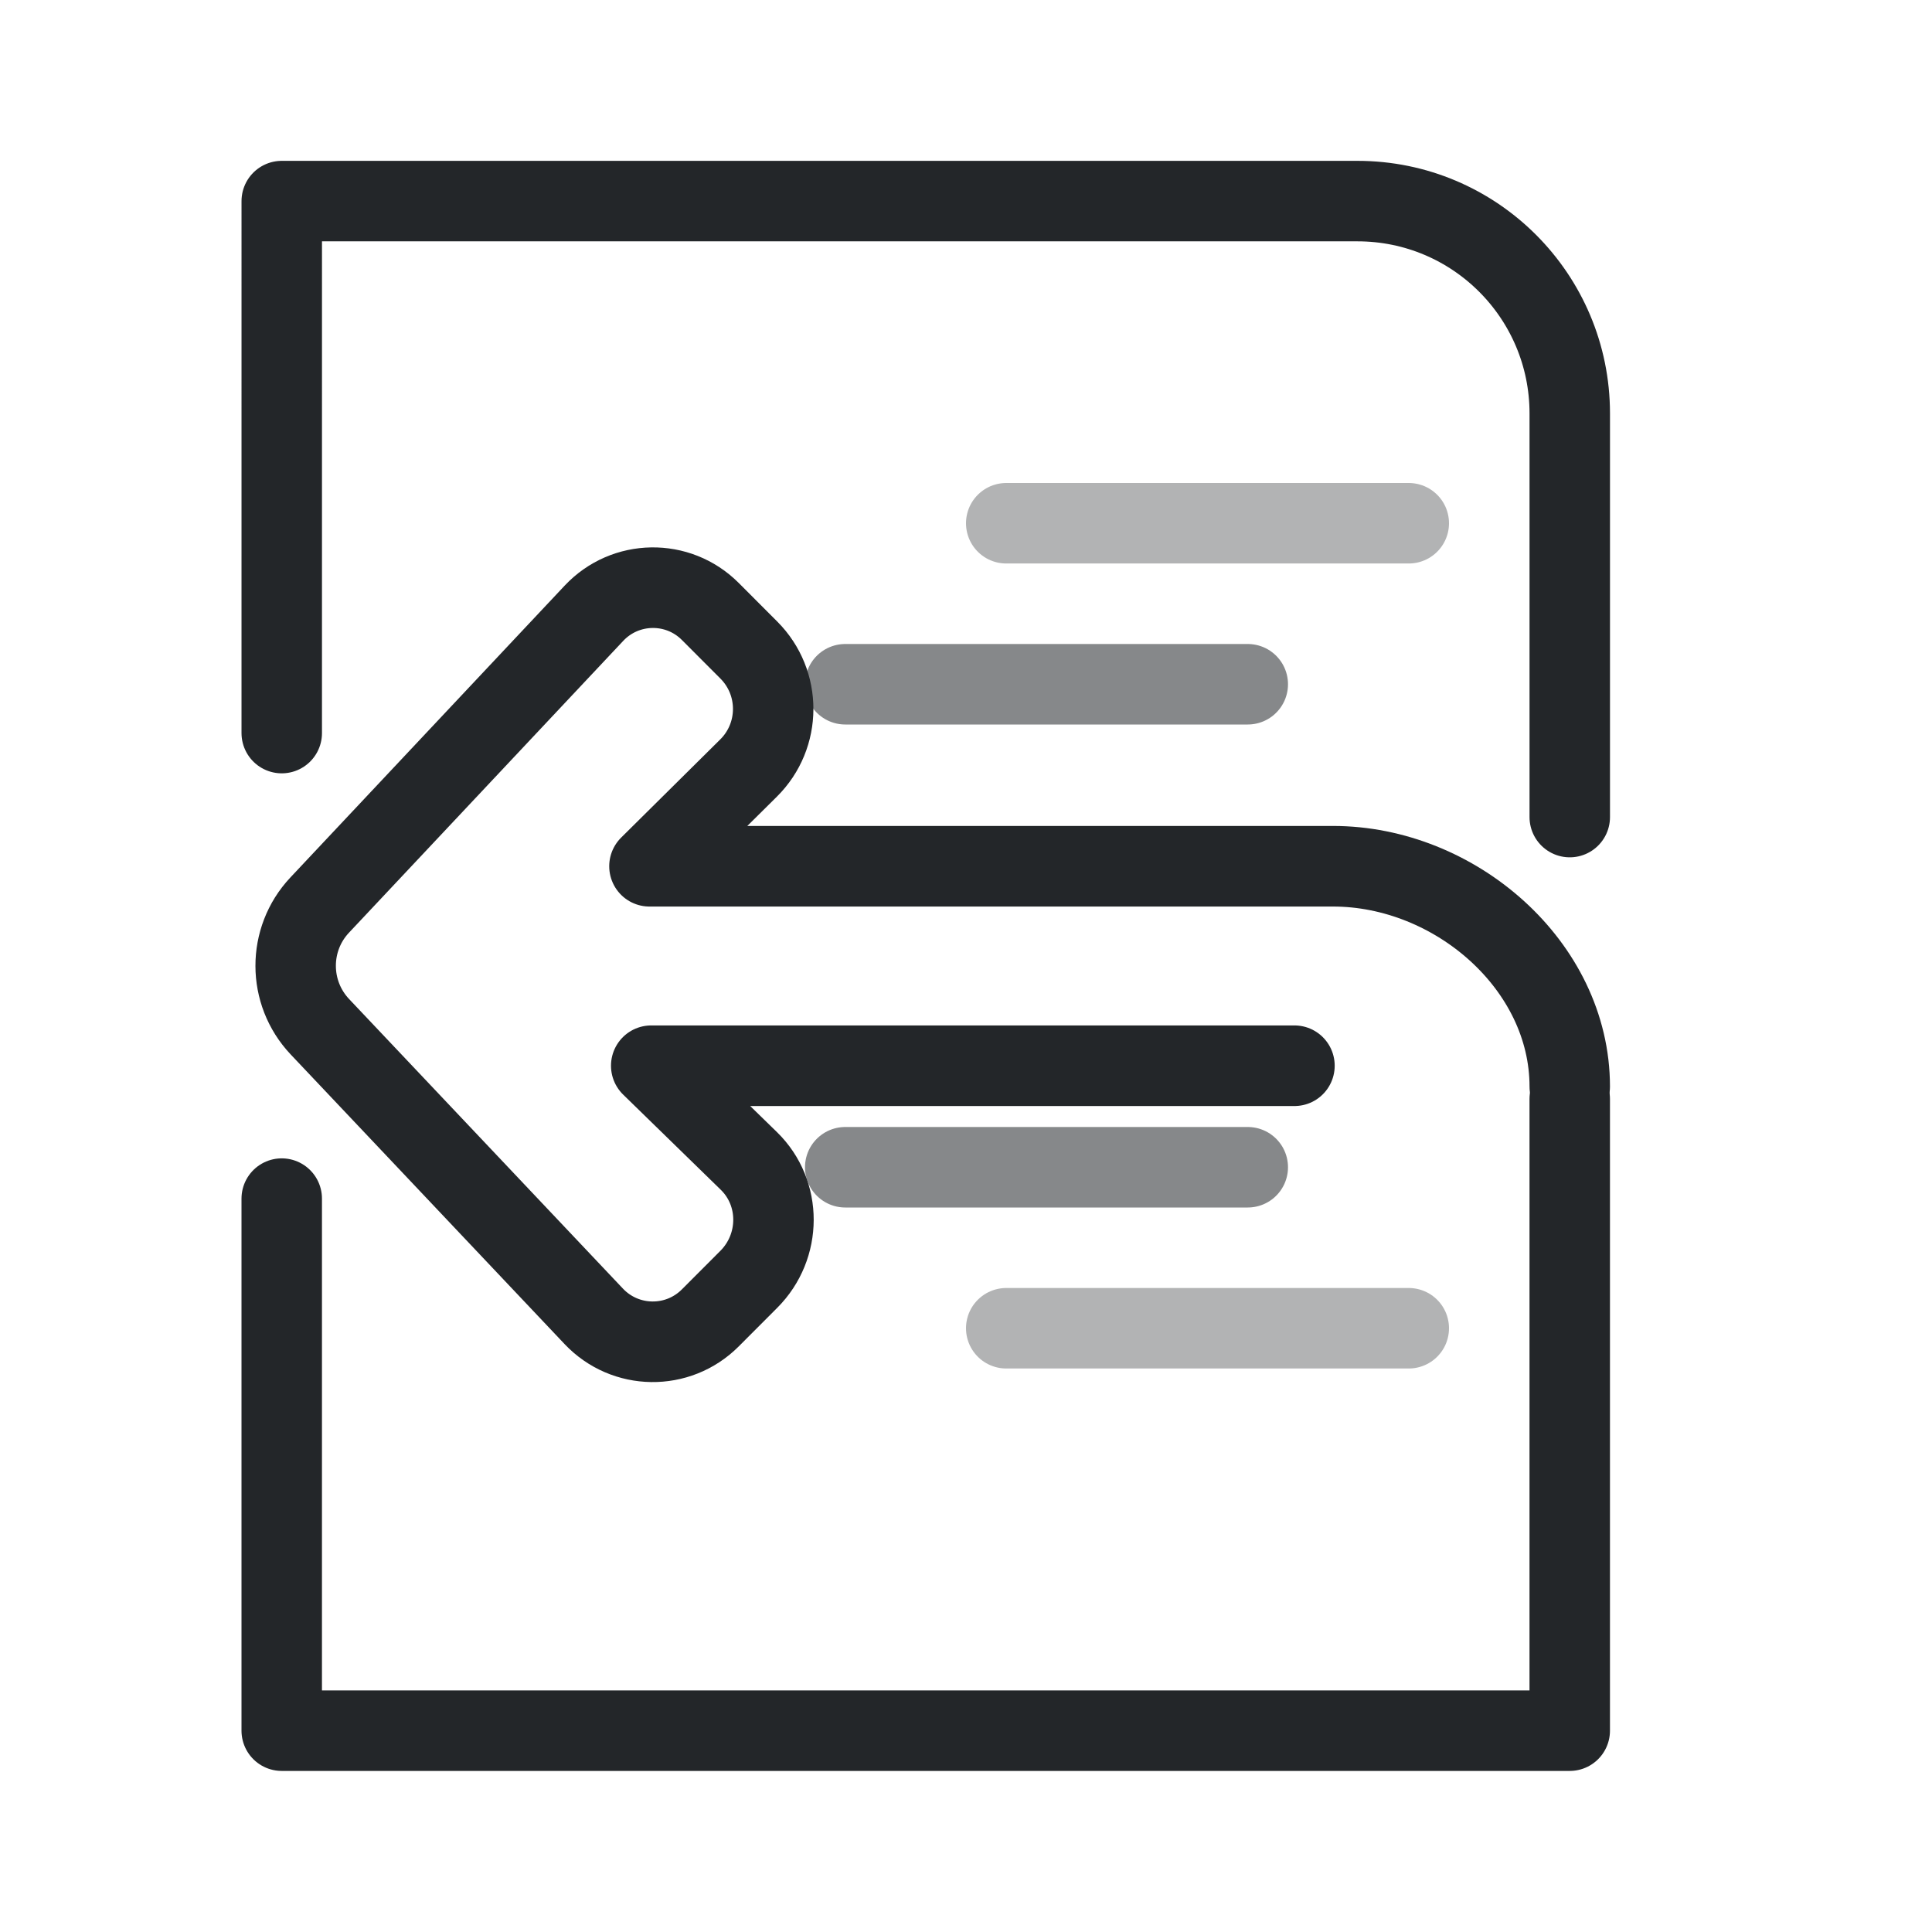
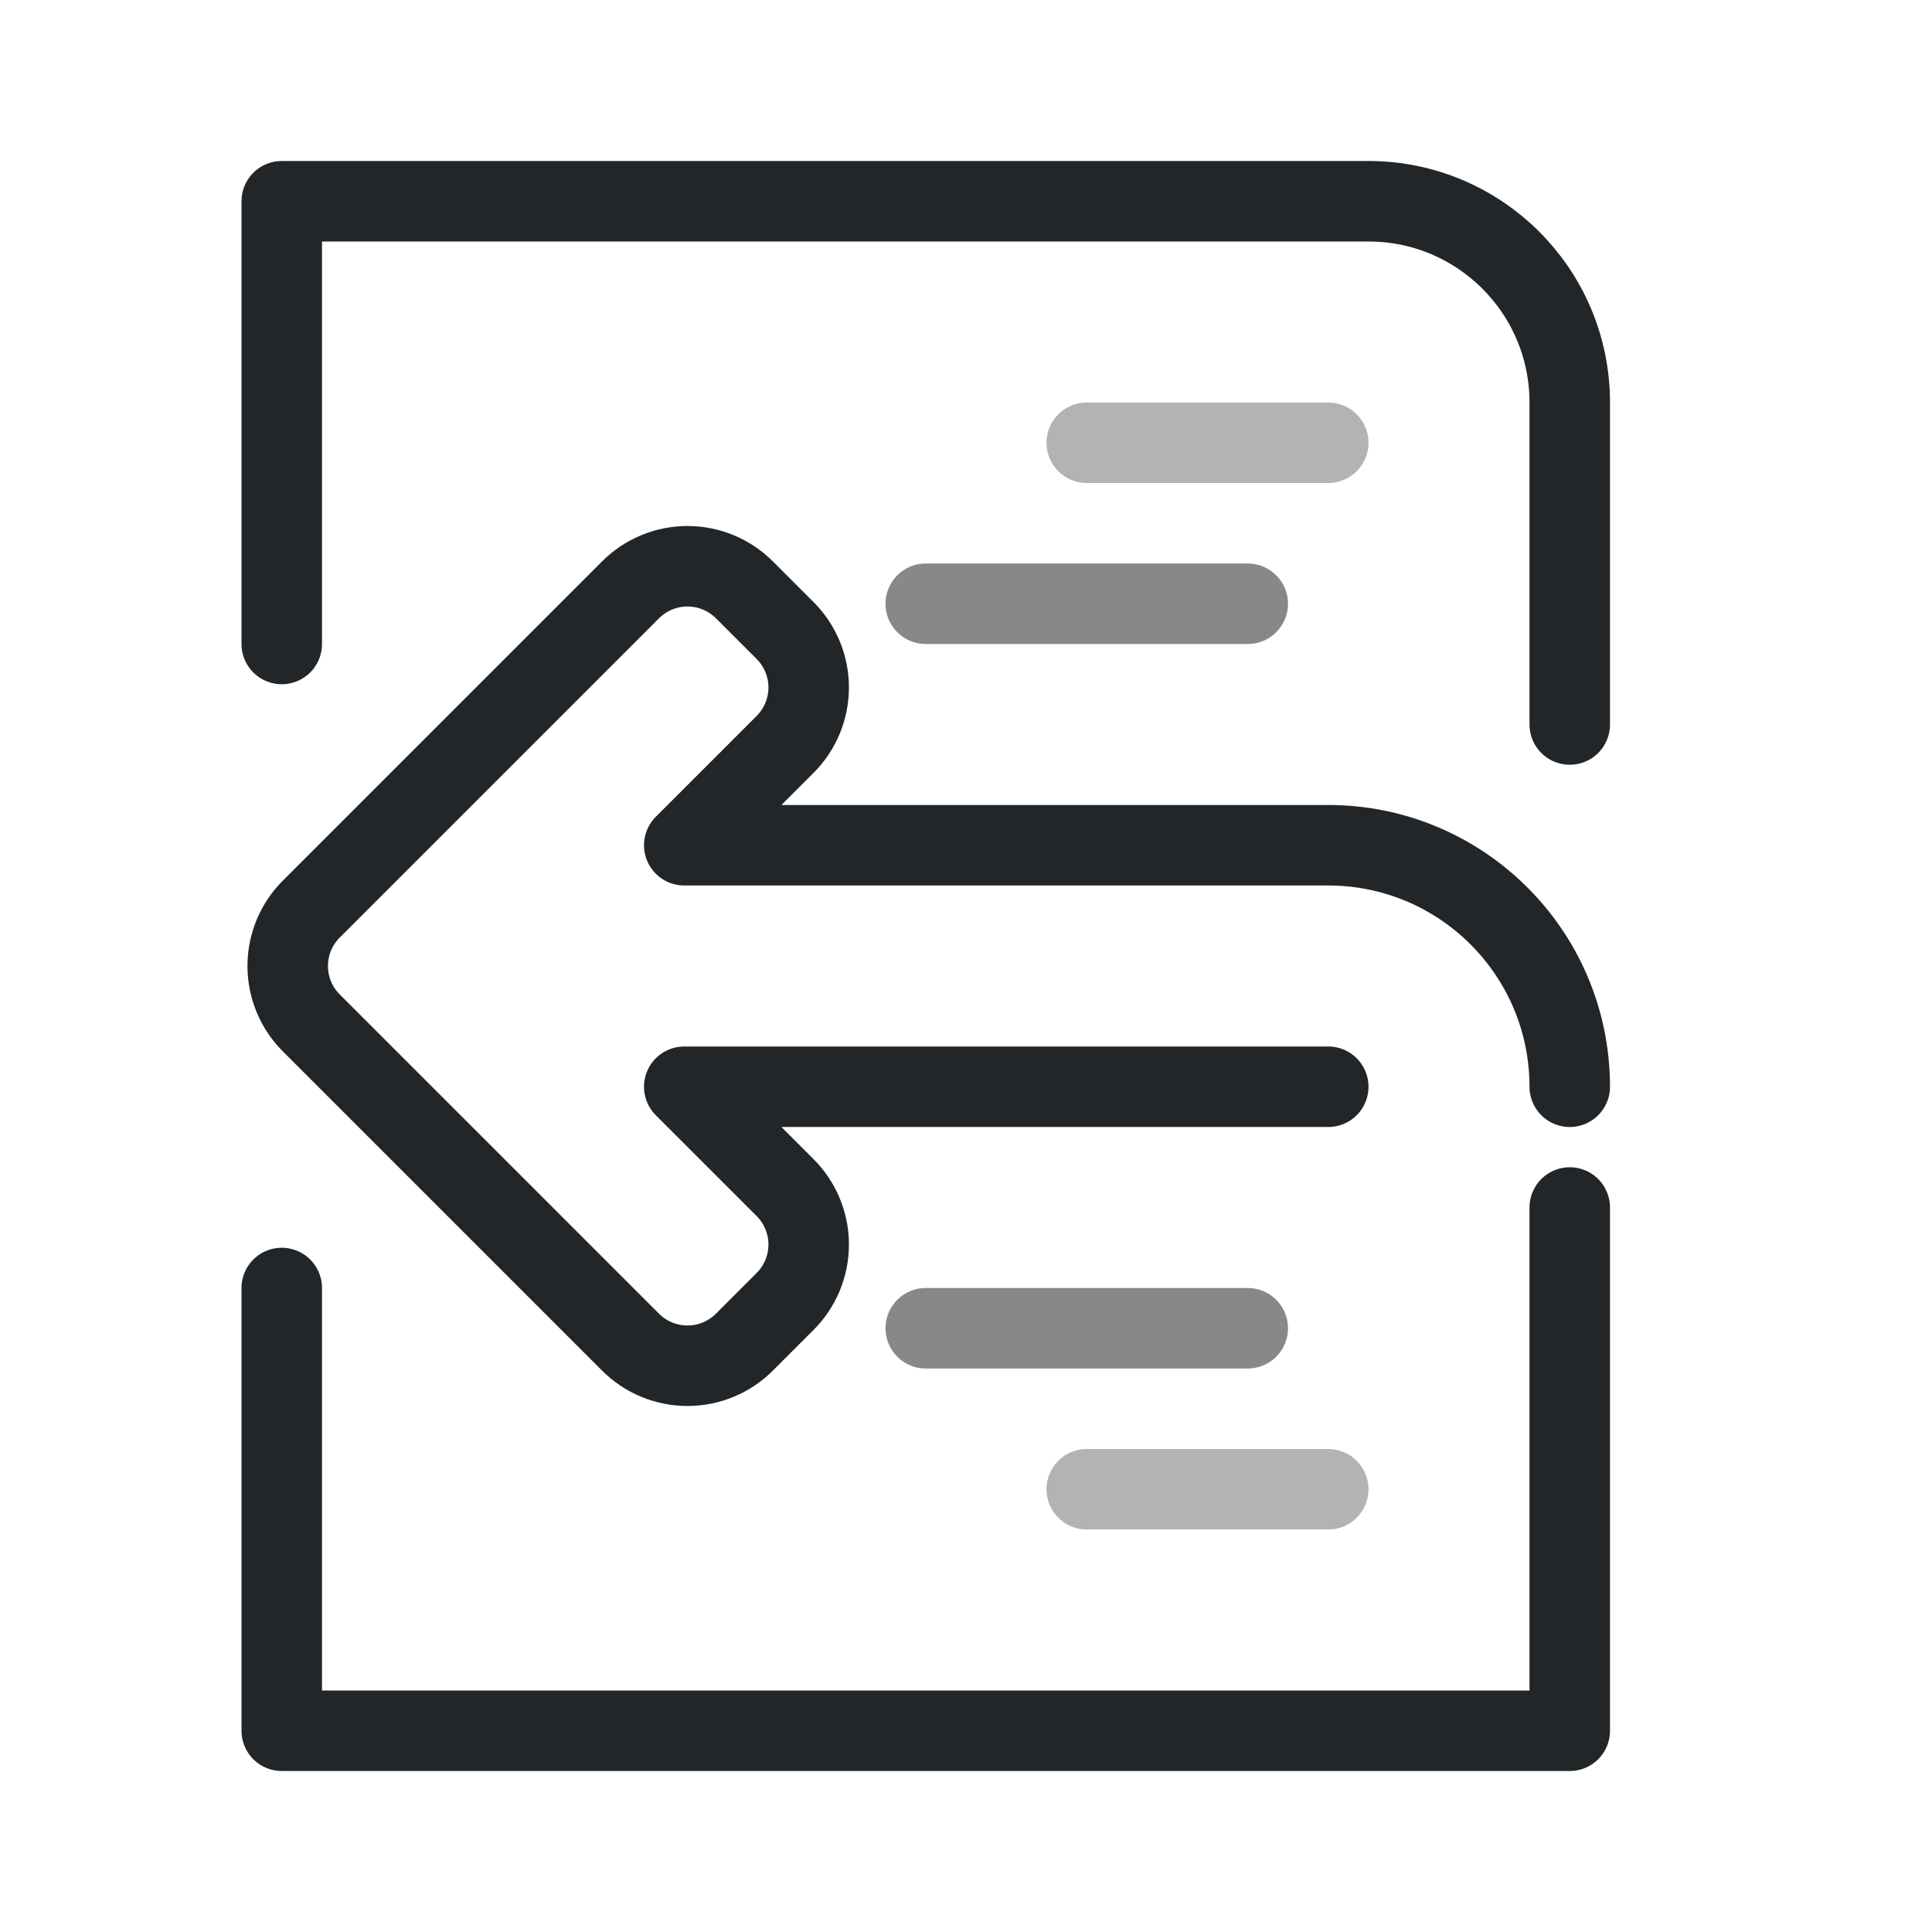
- <svg xmlns="http://www.w3.org/2000/svg" width="24" height="24" viewBox="0 0 24 24" version="1.1" xml:space="preserve">
+ <svg xmlns="http://www.w3.org/2000/svg" width="24" height="24" viewBox="0 0 24 24">
  <defs>
-     <style id="current-color-scheme" type="text/css">
-      .ColorScheme-Text { color:#232629; }
-      .ColorScheme-Highlight { color:#3daee9; }
-    </style>
+     <style id="current-color-scheme">.ColorScheme-Text {color:#232629;}</style>
  </defs>
  <g transform="translate(1,1)">
-     <g transform="matrix(.82455 0 0 .82607 -2.0351 -2.267)" style="stroke-width:1.212">
-       <g transform="matrix(1.3529,0,0,1.3509,1.1177,1.4737)" style="stroke-width:1.212">
-         <g class="ColorScheme-Text" fill="none" stroke="currentColor" stroke-linecap="round" stroke-linejoin="round" stroke-width=".896" style="paint-order:fill markers stroke">
-           <path d="m17.582 12.278-0 7.032-14.343 0 9.39e-5-5.923m9.38e-5-5.182 9.08e-5-5.922h11.979c1.306 0 2.364 1.058 2.364 2.364l-0 4.493" style="stroke-width:.896" stroke="currentColor" class="ColorScheme-Text" />
-         </g>
-       </g>
-     </g>
-     <g transform="matrix(.82455 0 0 .82607 -2.6871 -.15204)" style="stroke-width:1.212">
-       <g transform="matrix(.78694 0 0 .78694 2.4139 1.9408)" style="stroke-width:1.54">
-         <g class="ColorScheme-Text" transform="translate(9.9968,9.4707)" fill="none" stroke="currentColor" stroke-linecap="round" stroke-linejoin="round" style="paint-order:stroke fill markers;stroke-width:1.54">
-           <path d="m14.318 7.124h-12.315l1.869 1.819c.633.616.625 1.637 0 2.262l-.738.738c-.62.62-1.628.606-2.231-.03l-5.243-5.534c-.617-.652-.619-1.672-.004-2.325l5.251-5.577c.6-.637 1.608-.653 2.227-.034l.738.738c.624.624.621 1.635-.006 2.255l-1.897 1.876h13.086c2.335 0 4.533 1.896 4.533 4.21" style="stroke-width:1.54" stroke="currentColor" class="ColorScheme-Text" />
-         </g>
-       </g>
-     </g>
-     <g class="ColorScheme-Text" fill="none" stroke="currentColor" stroke-linecap="round">
-       <path d="M9.5 7.5h5m-5 6h5" opacity=".55" stroke="currentColor" class="ColorScheme-Text" />
-       <path d="M11.5 5.5h5m-5 10h5" opacity=".35" stroke="currentColor" class="ColorScheme-Text" />
+     <g class="ColorScheme-Text" fill="none" stroke="currentColor" stroke-width="1" stroke-linecap="round" stroke-linejoin="round">
+       <path d="M2.5 7V1.5H16a2.5 2.5 0 0 1 2.5 2.5v4 M18.5 14v6.5h-16V15" stroke="currentColor" class="ColorScheme-Text" />
+       <path d="M15.5 12.5h-8l1.25 1.25a1 1 0 0 1 0 1.42l-.5.5a1 1 0 0 1-1.42 0l-3.95-3.95a1 1 0 0 1 0-1.44l3.95-3.95a1 1 0 0 1 1.42 0l.5.5a1 1 0 0 1 0 1.42L7.5 9.5h8a3 3 0 0 1 3 3" stroke="currentColor" class="ColorScheme-Text" />
+       <path d="M10.5 6.5h4 M10.5 15.5h4" opacity=".55" stroke="currentColor" class="ColorScheme-Text" />
+       <path d="M12.5 4.5h3m-3 13h3" opacity=".35" stroke="currentColor" class="ColorScheme-Text" />
    </g>
  </g>
</svg>
